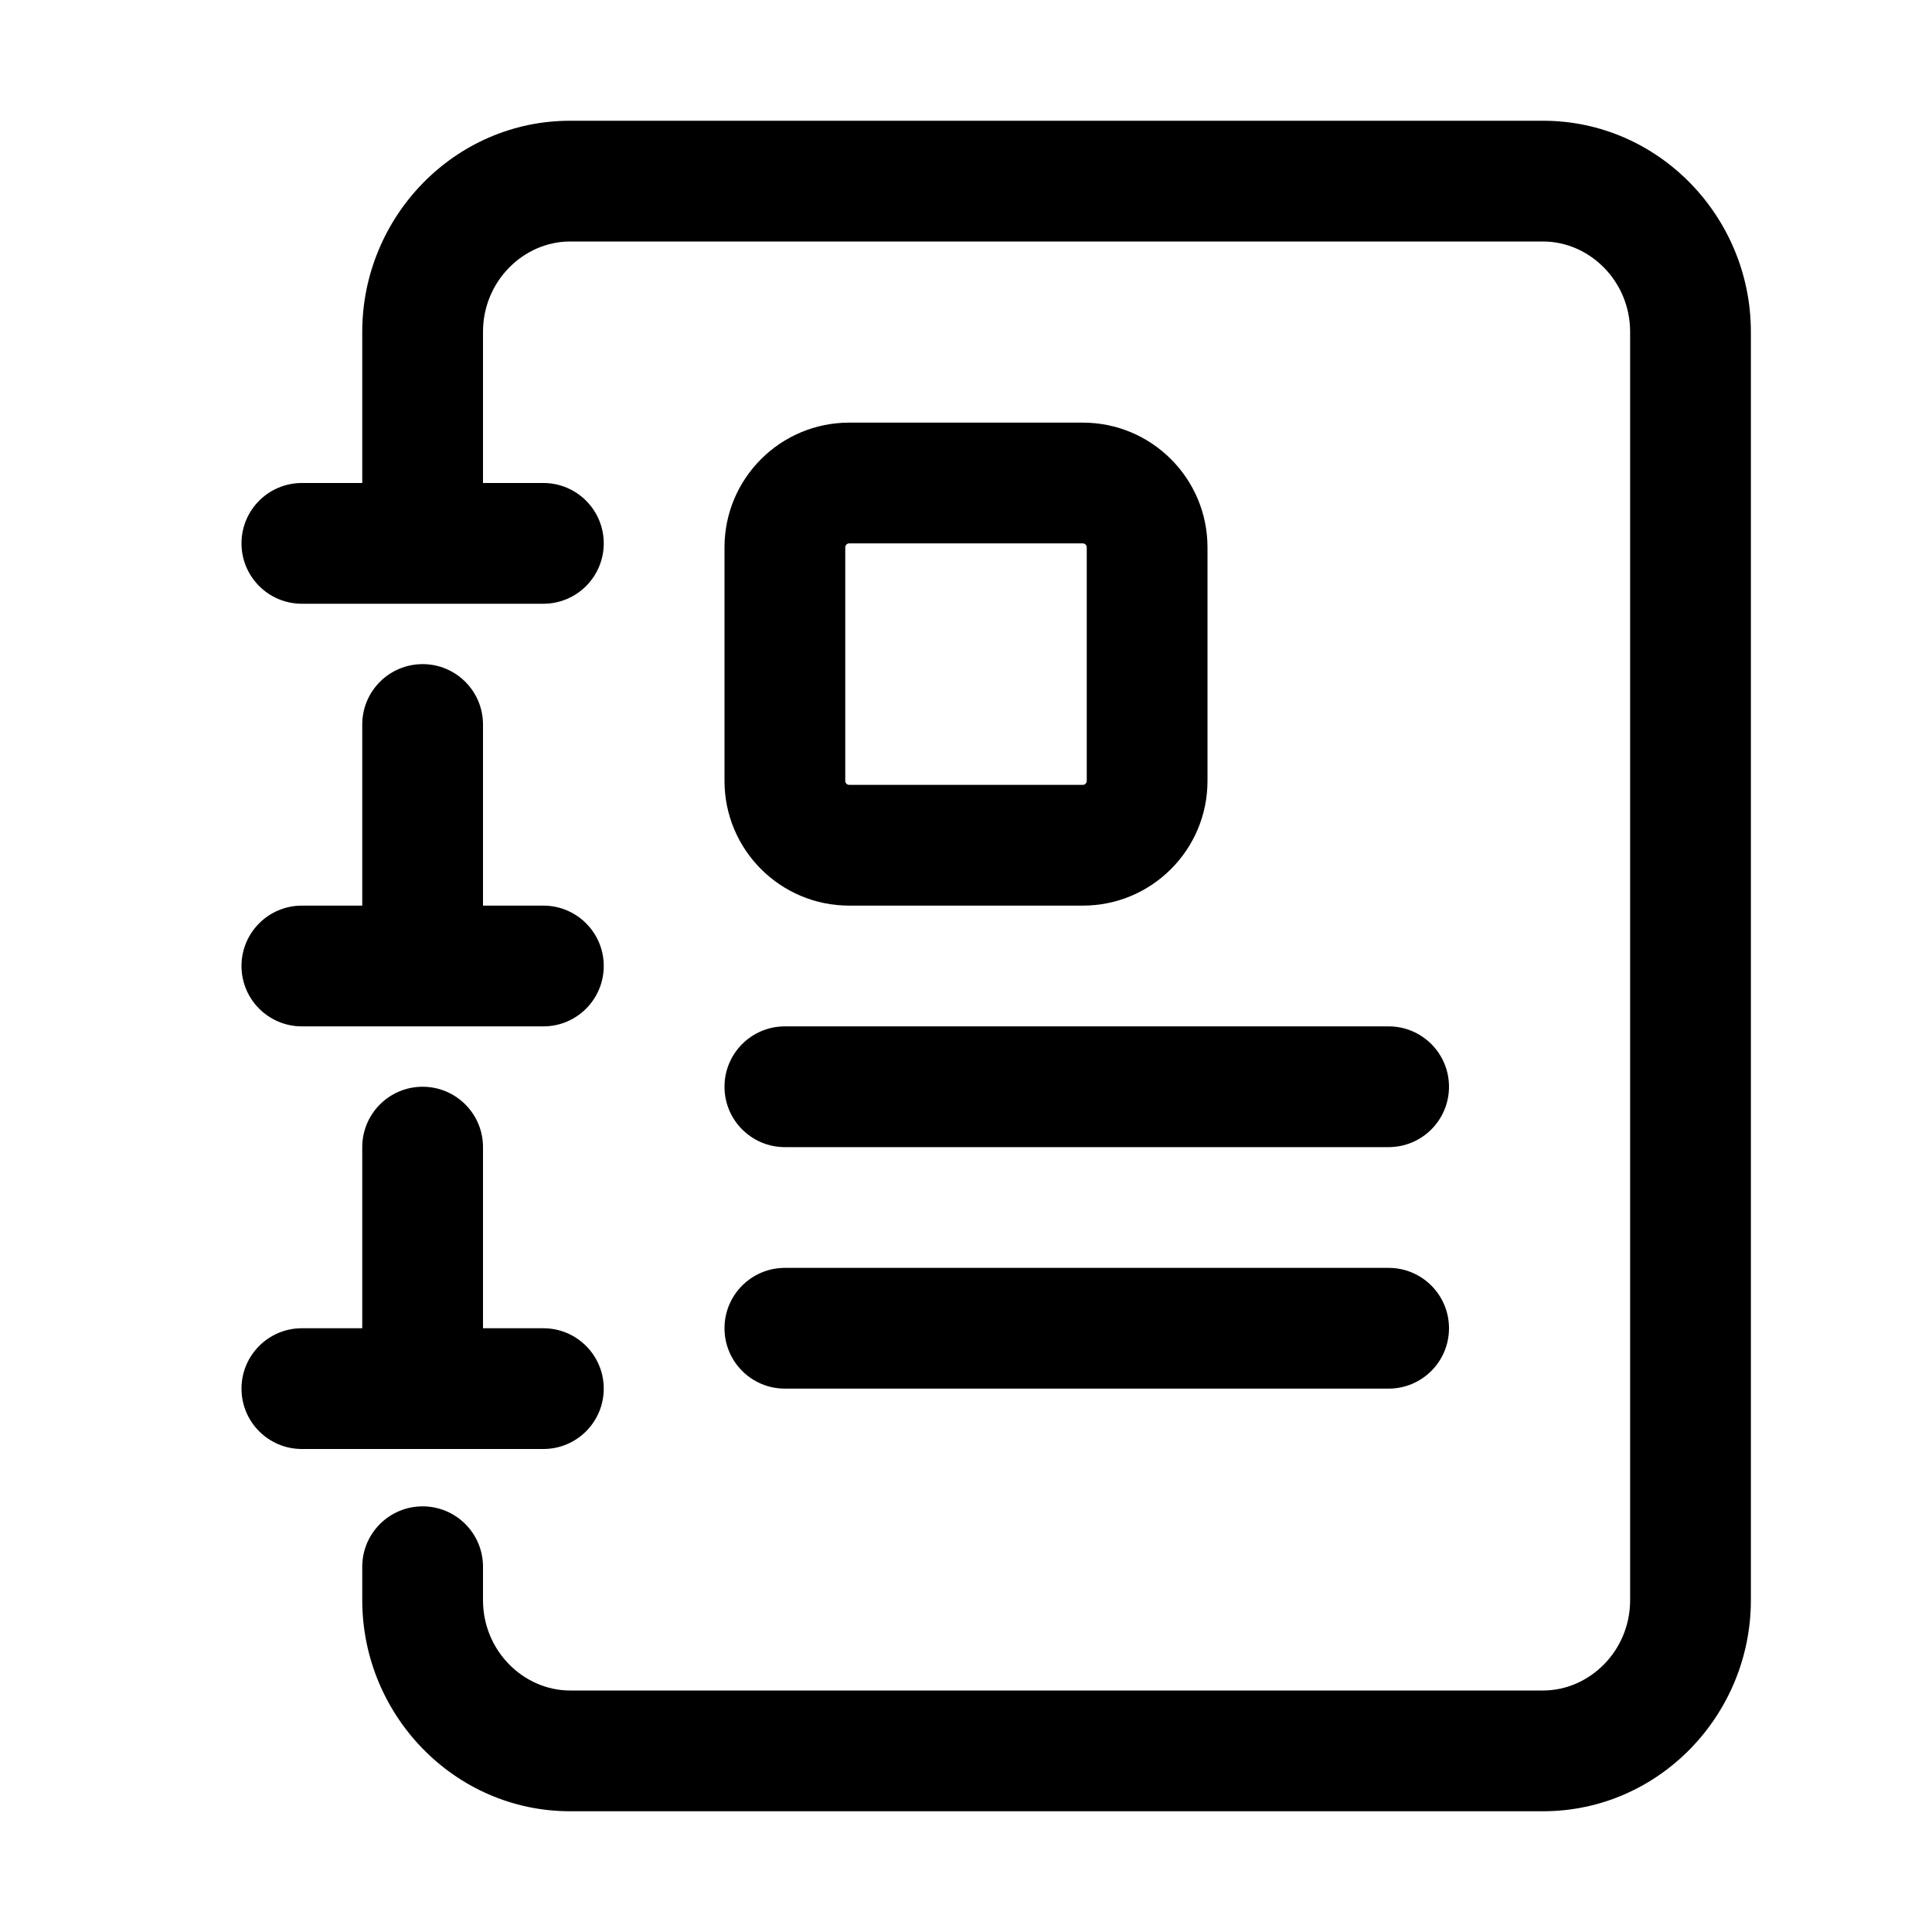
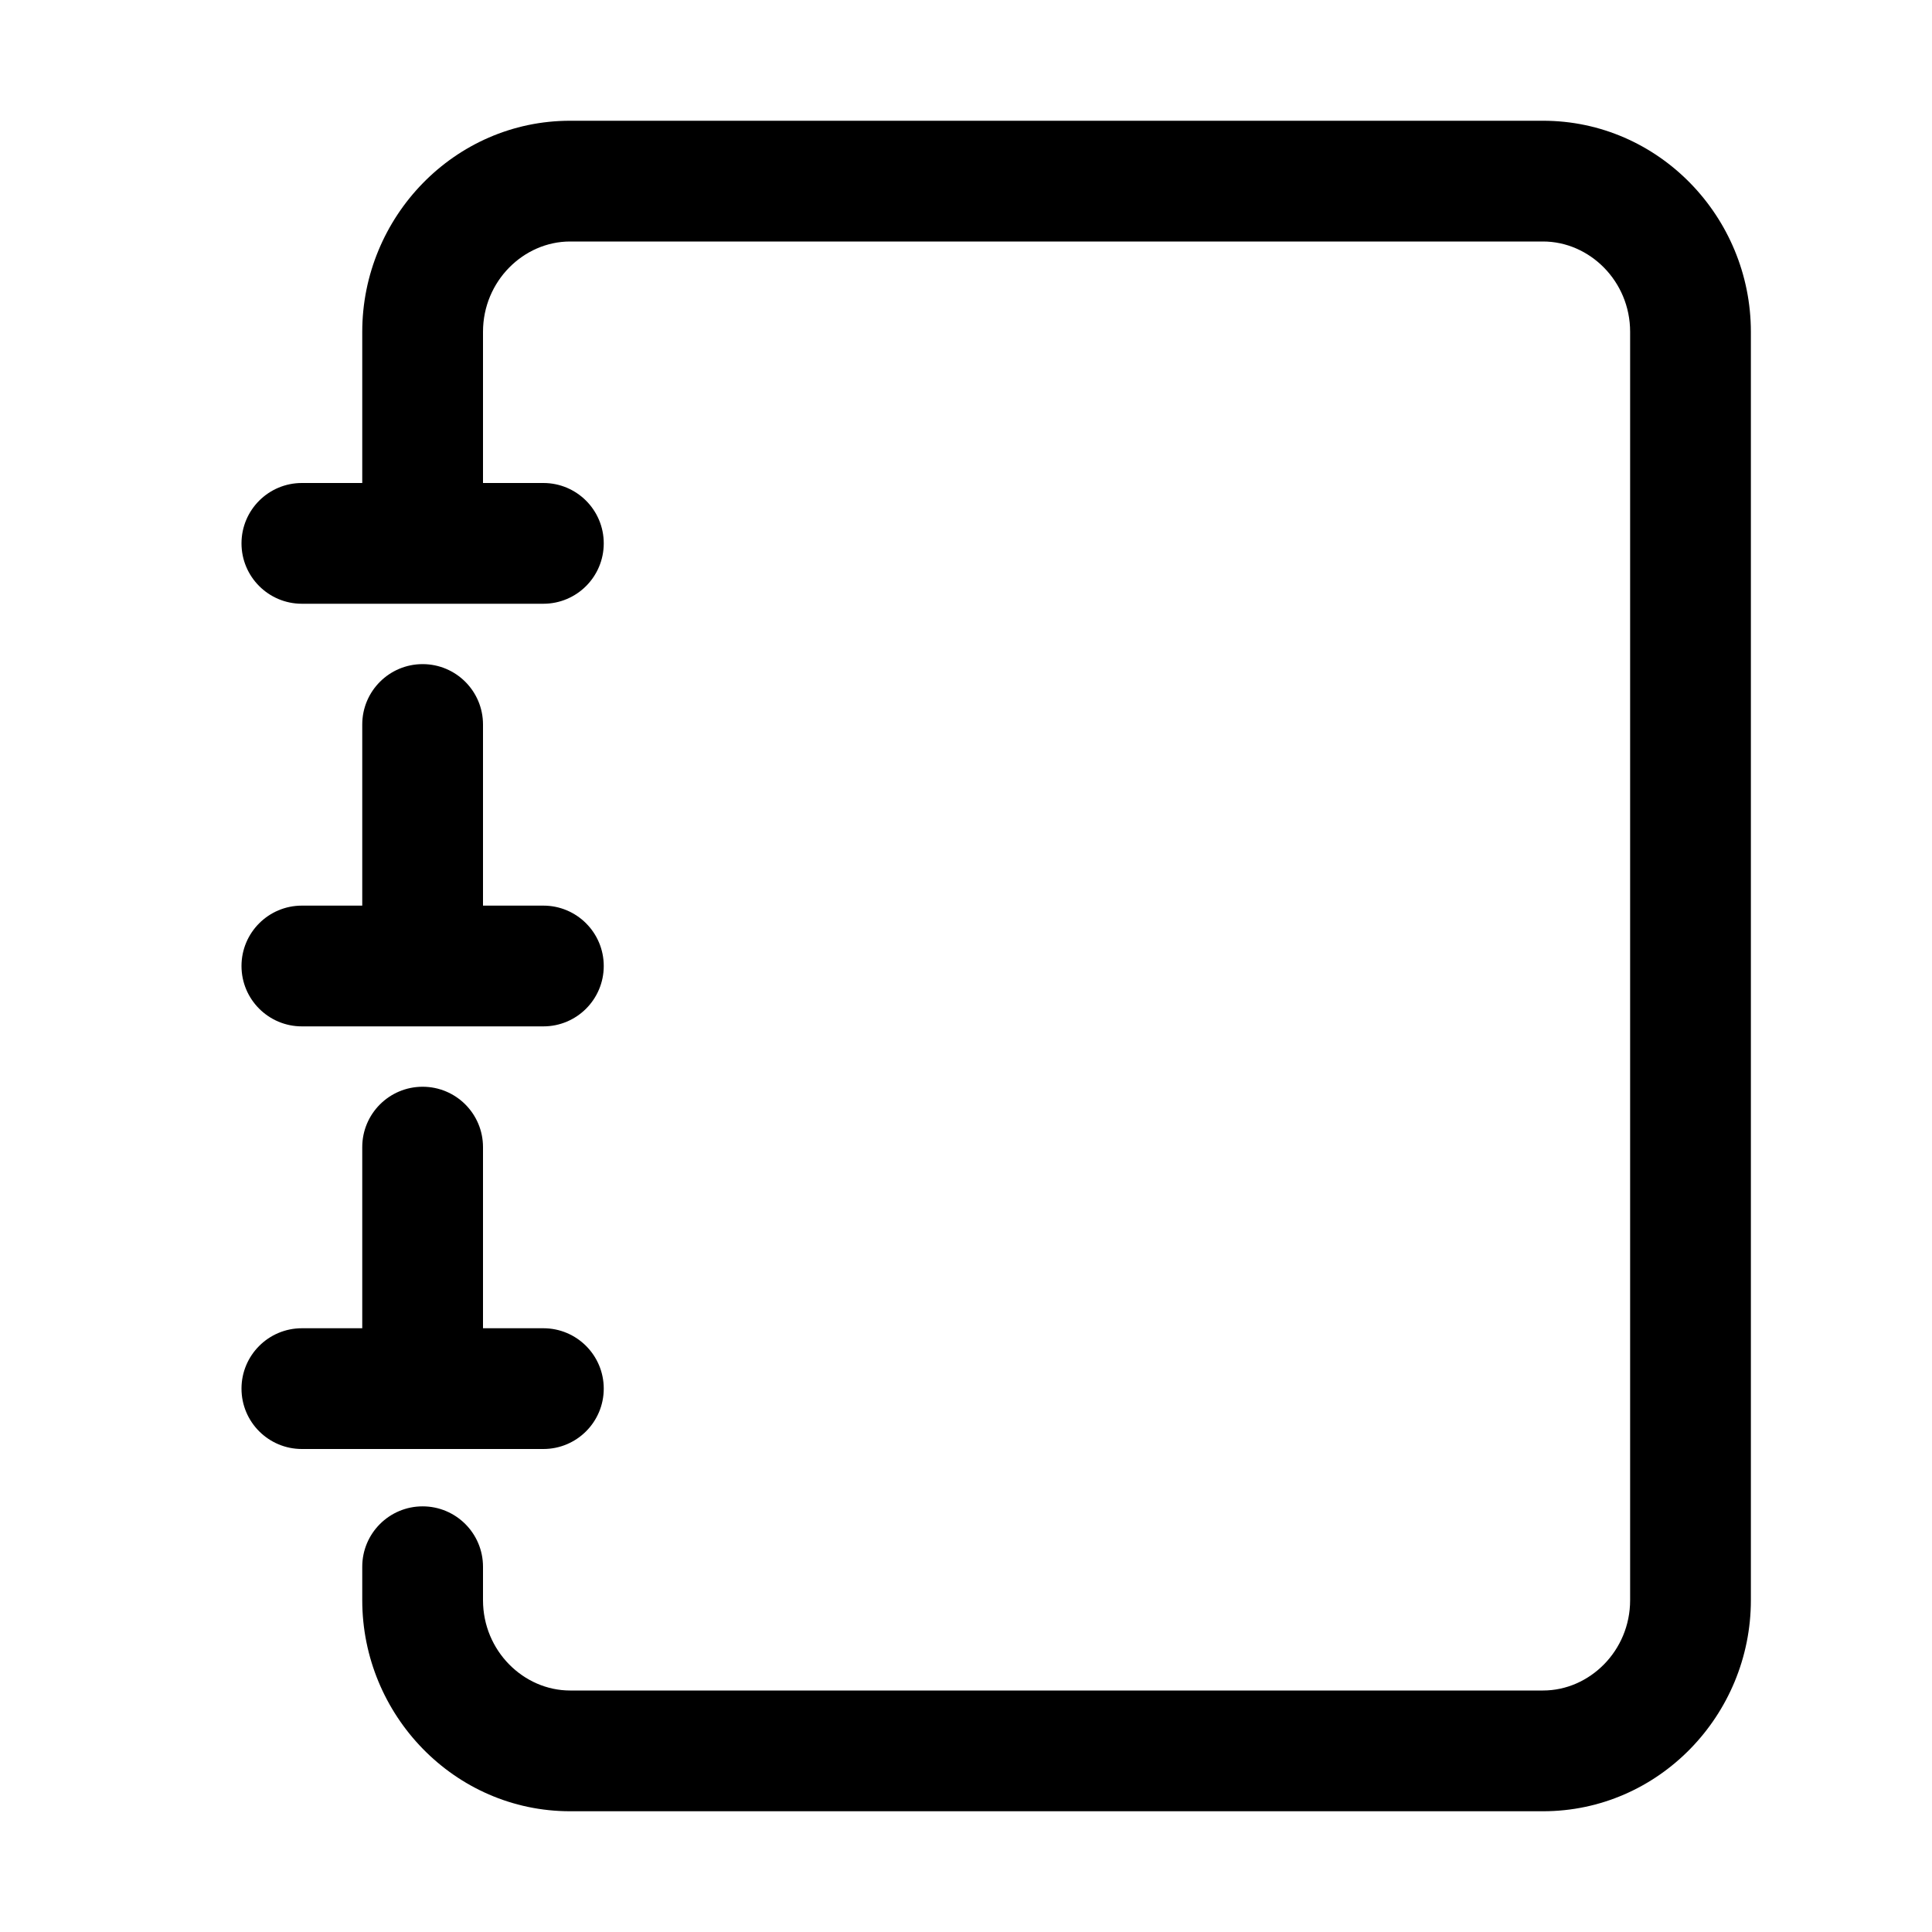
<svg xmlns="http://www.w3.org/2000/svg" width="32" height="32" fill="currentColor" viewBox="0 0 32 32">
-   <path fill-rule="evenodd" d="M9.442 4C8.673 4 8 4.656 8 5.496V8h1a1 1 0 0 1 0 2H5a1 1 0 0 1 0-2h1V5.496C6 3.593 7.528 2 9.442 2h16.116C27.473 2 29 3.593 29 5.496v21.008C29 28.407 27.473 30 25.558 30H9.442C7.528 30 6 28.407 6 26.504v-.554a1 1 0 1 1 2 0v.554C8 27.344 8.673 28 9.442 28h16.116c.769 0 1.442-.656 1.442-1.496V5.496C27 4.656 26.327 4 25.558 4H9.442ZM4 16a1 1 0 0 1 1-1h1v-3a1 1 0 1 1 2 0v3h1a1 1 0 1 1 0 2H5a1 1 0 0 1-1-1Zm0 7a1 1 0 0 1 1-1h1v-3a1 1 0 1 1 2 0v3h1a1 1 0 1 1 0 2H5a1 1 0 0 1-1-1ZM14 9.066c0-.037.03-.066.066-.066h3.868c.037 0 .066.03.066.066v3.868c0 .037-.03.066-.066.066h-3.868a.066.066 0 0 1-.066-.066V9.066ZM14.066 7A2.066 2.066 0 0 0 12 9.066v3.868c0 1.141.925 2.066 2.066 2.066h3.868A2.066 2.066 0 0 0 20 12.934V9.066A2.066 2.066 0 0 0 17.934 7h-3.868ZM12 18a1 1 0 0 1 1-1h10a1 1 0 1 1 0 2H13a1 1 0 0 1-1-1Zm1 3a1 1 0 1 0 0 2h10a1 1 0 1 0 0-2H13Z" clip-rule="evenodd" />
+   <path fill-rule="evenodd" d="M8 5.496C8 4.656 8.673 4 9.442 4h16.116C26.327 4 27 4.656 27 5.496v21.008c0 .84-.673 1.496-1.442 1.496H9.442C8.673 28 8 27.344 8 26.504v-.554a1 1 0 1 0-2 0v.554C6 28.407 7.528 30 9.442 30h16.116C27.473 30 29 28.407 29 26.504V5.496C29 3.593 27.473 2 25.558 2H9.442C7.528 2 6 3.593 6 5.496V8H5a1 1 0 0 0 0 2h4a1 1 0 0 0 0-2H8V5.496ZM5 15a1 1 0 1 0 0 2h4a1 1 0 1 0 0-2H8v-3a1 1 0 1 0-2 0v3H5Zm0 7a1 1 0 1 0 0 2h4a1 1 0 1 0 0-2H8v-3a1 1 0 1 0-2 0v3H5Z" clip-rule="evenodd" />
</svg>
